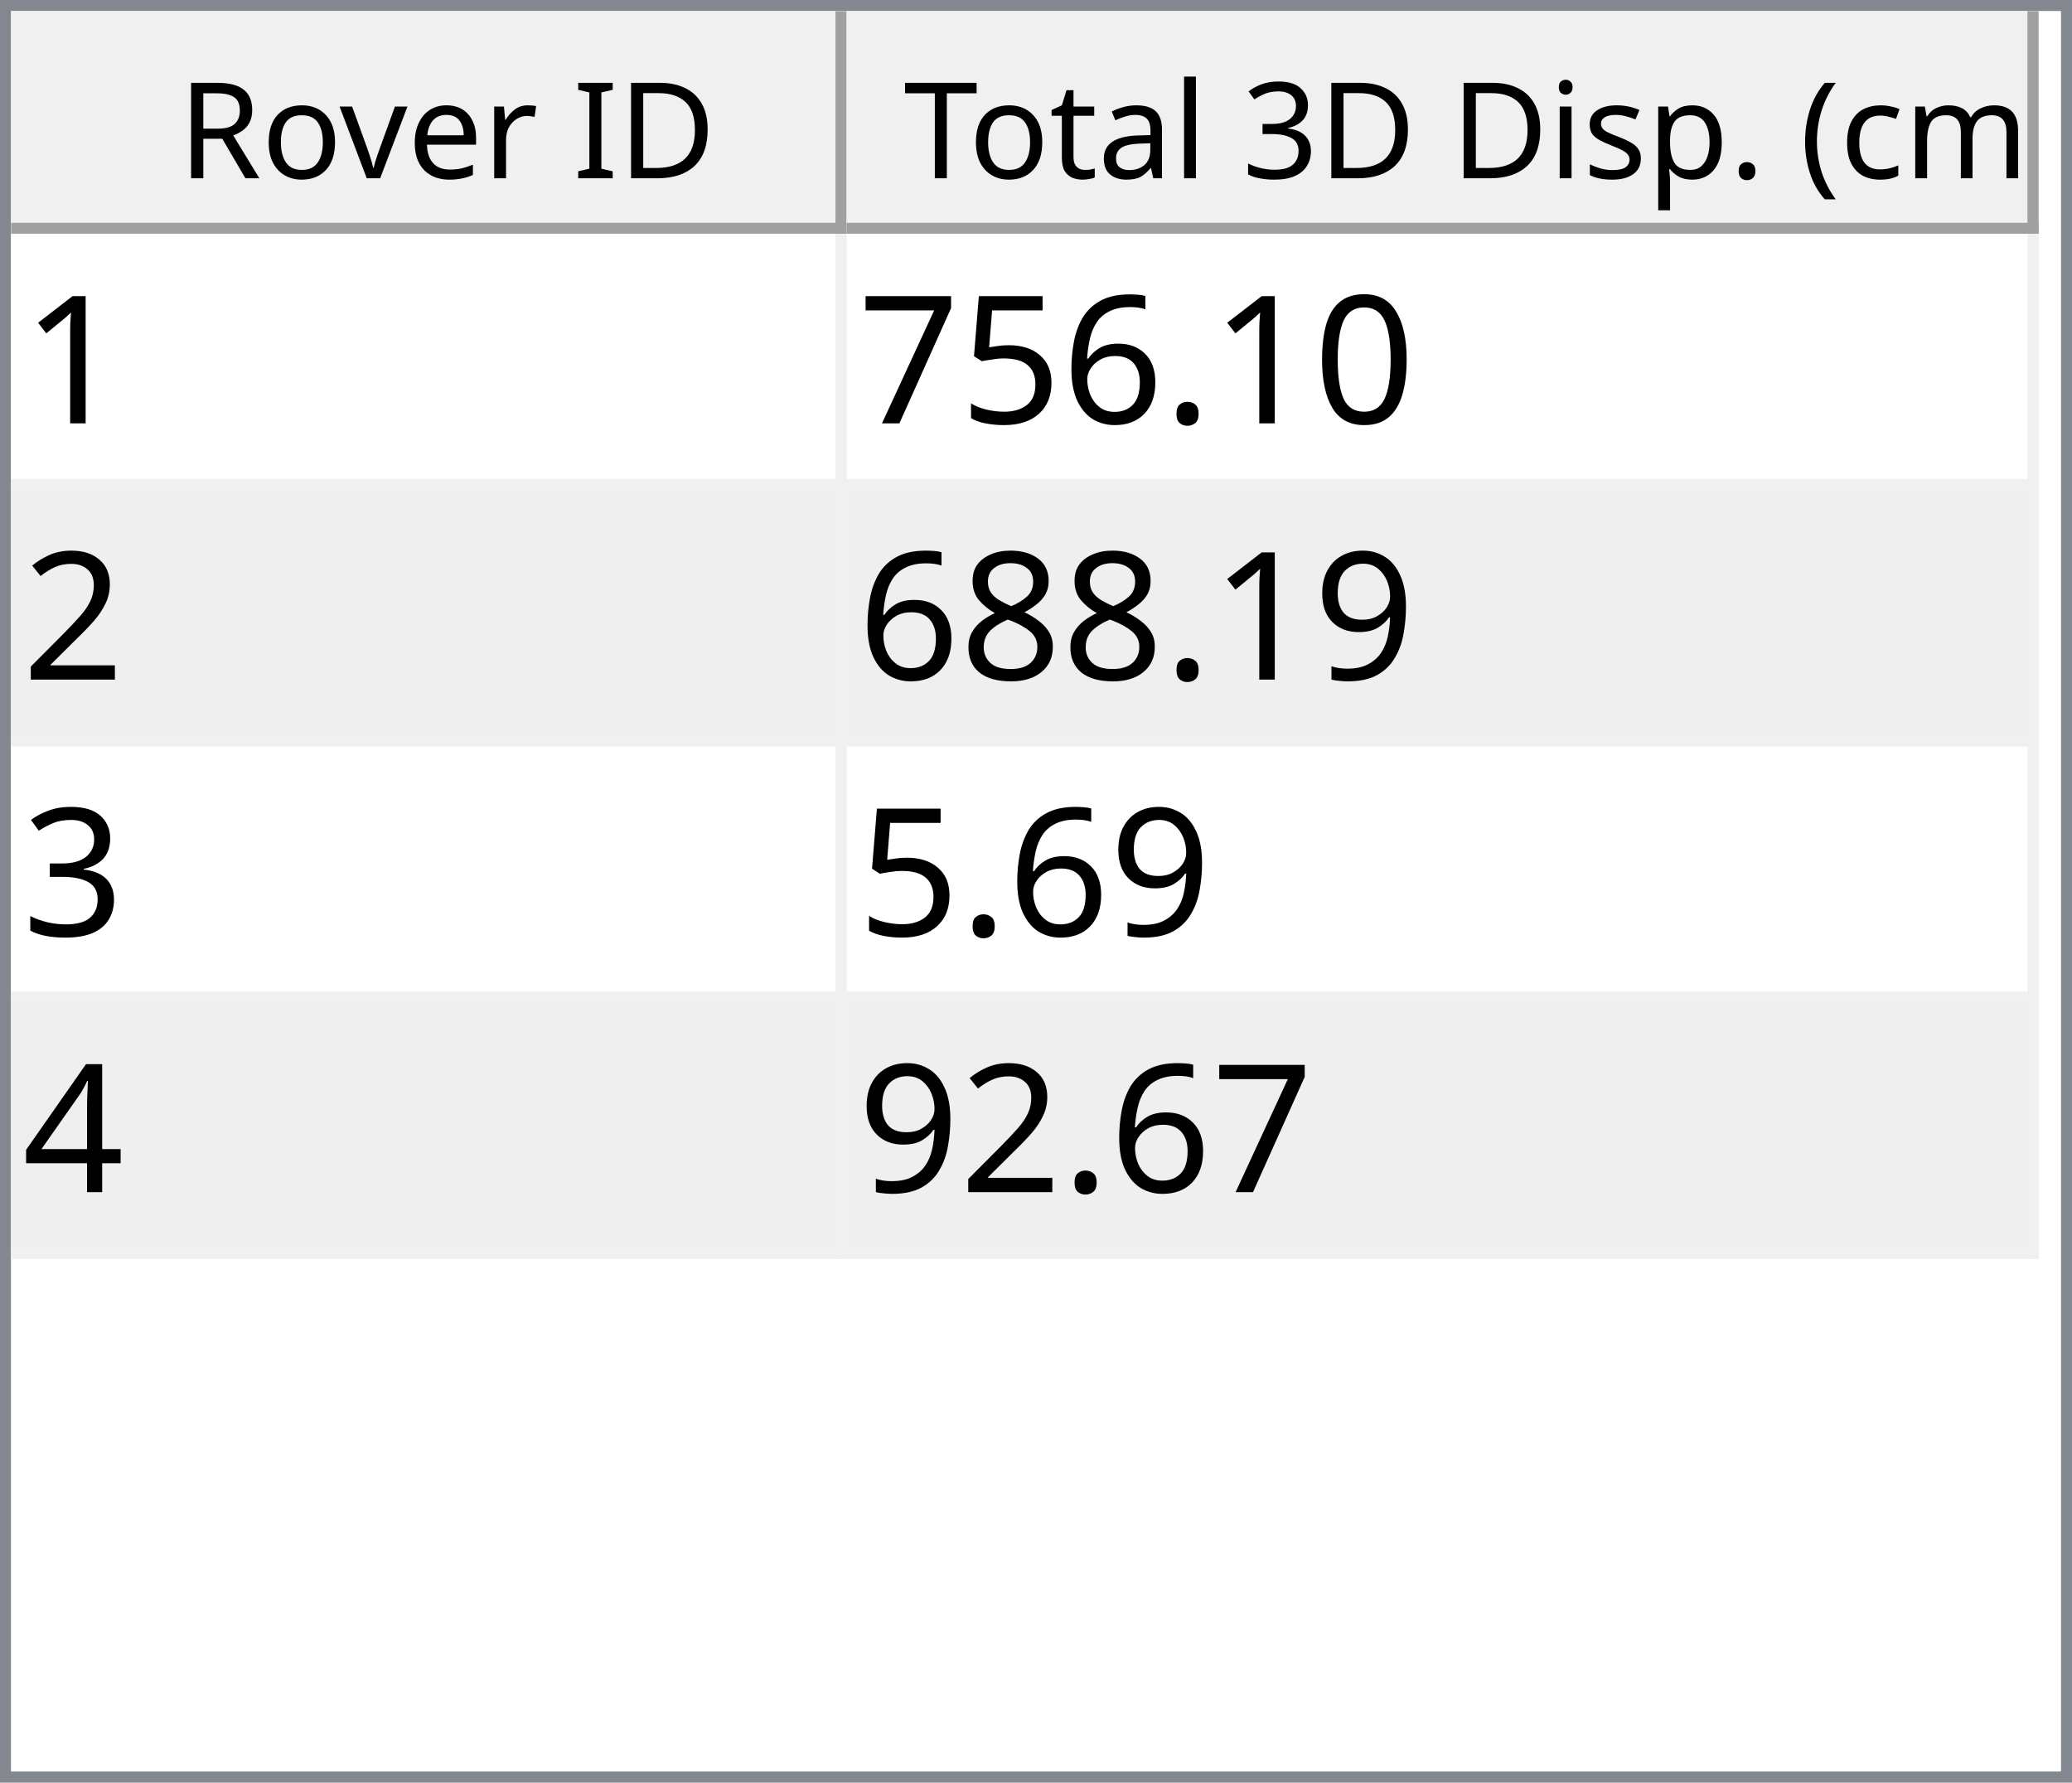
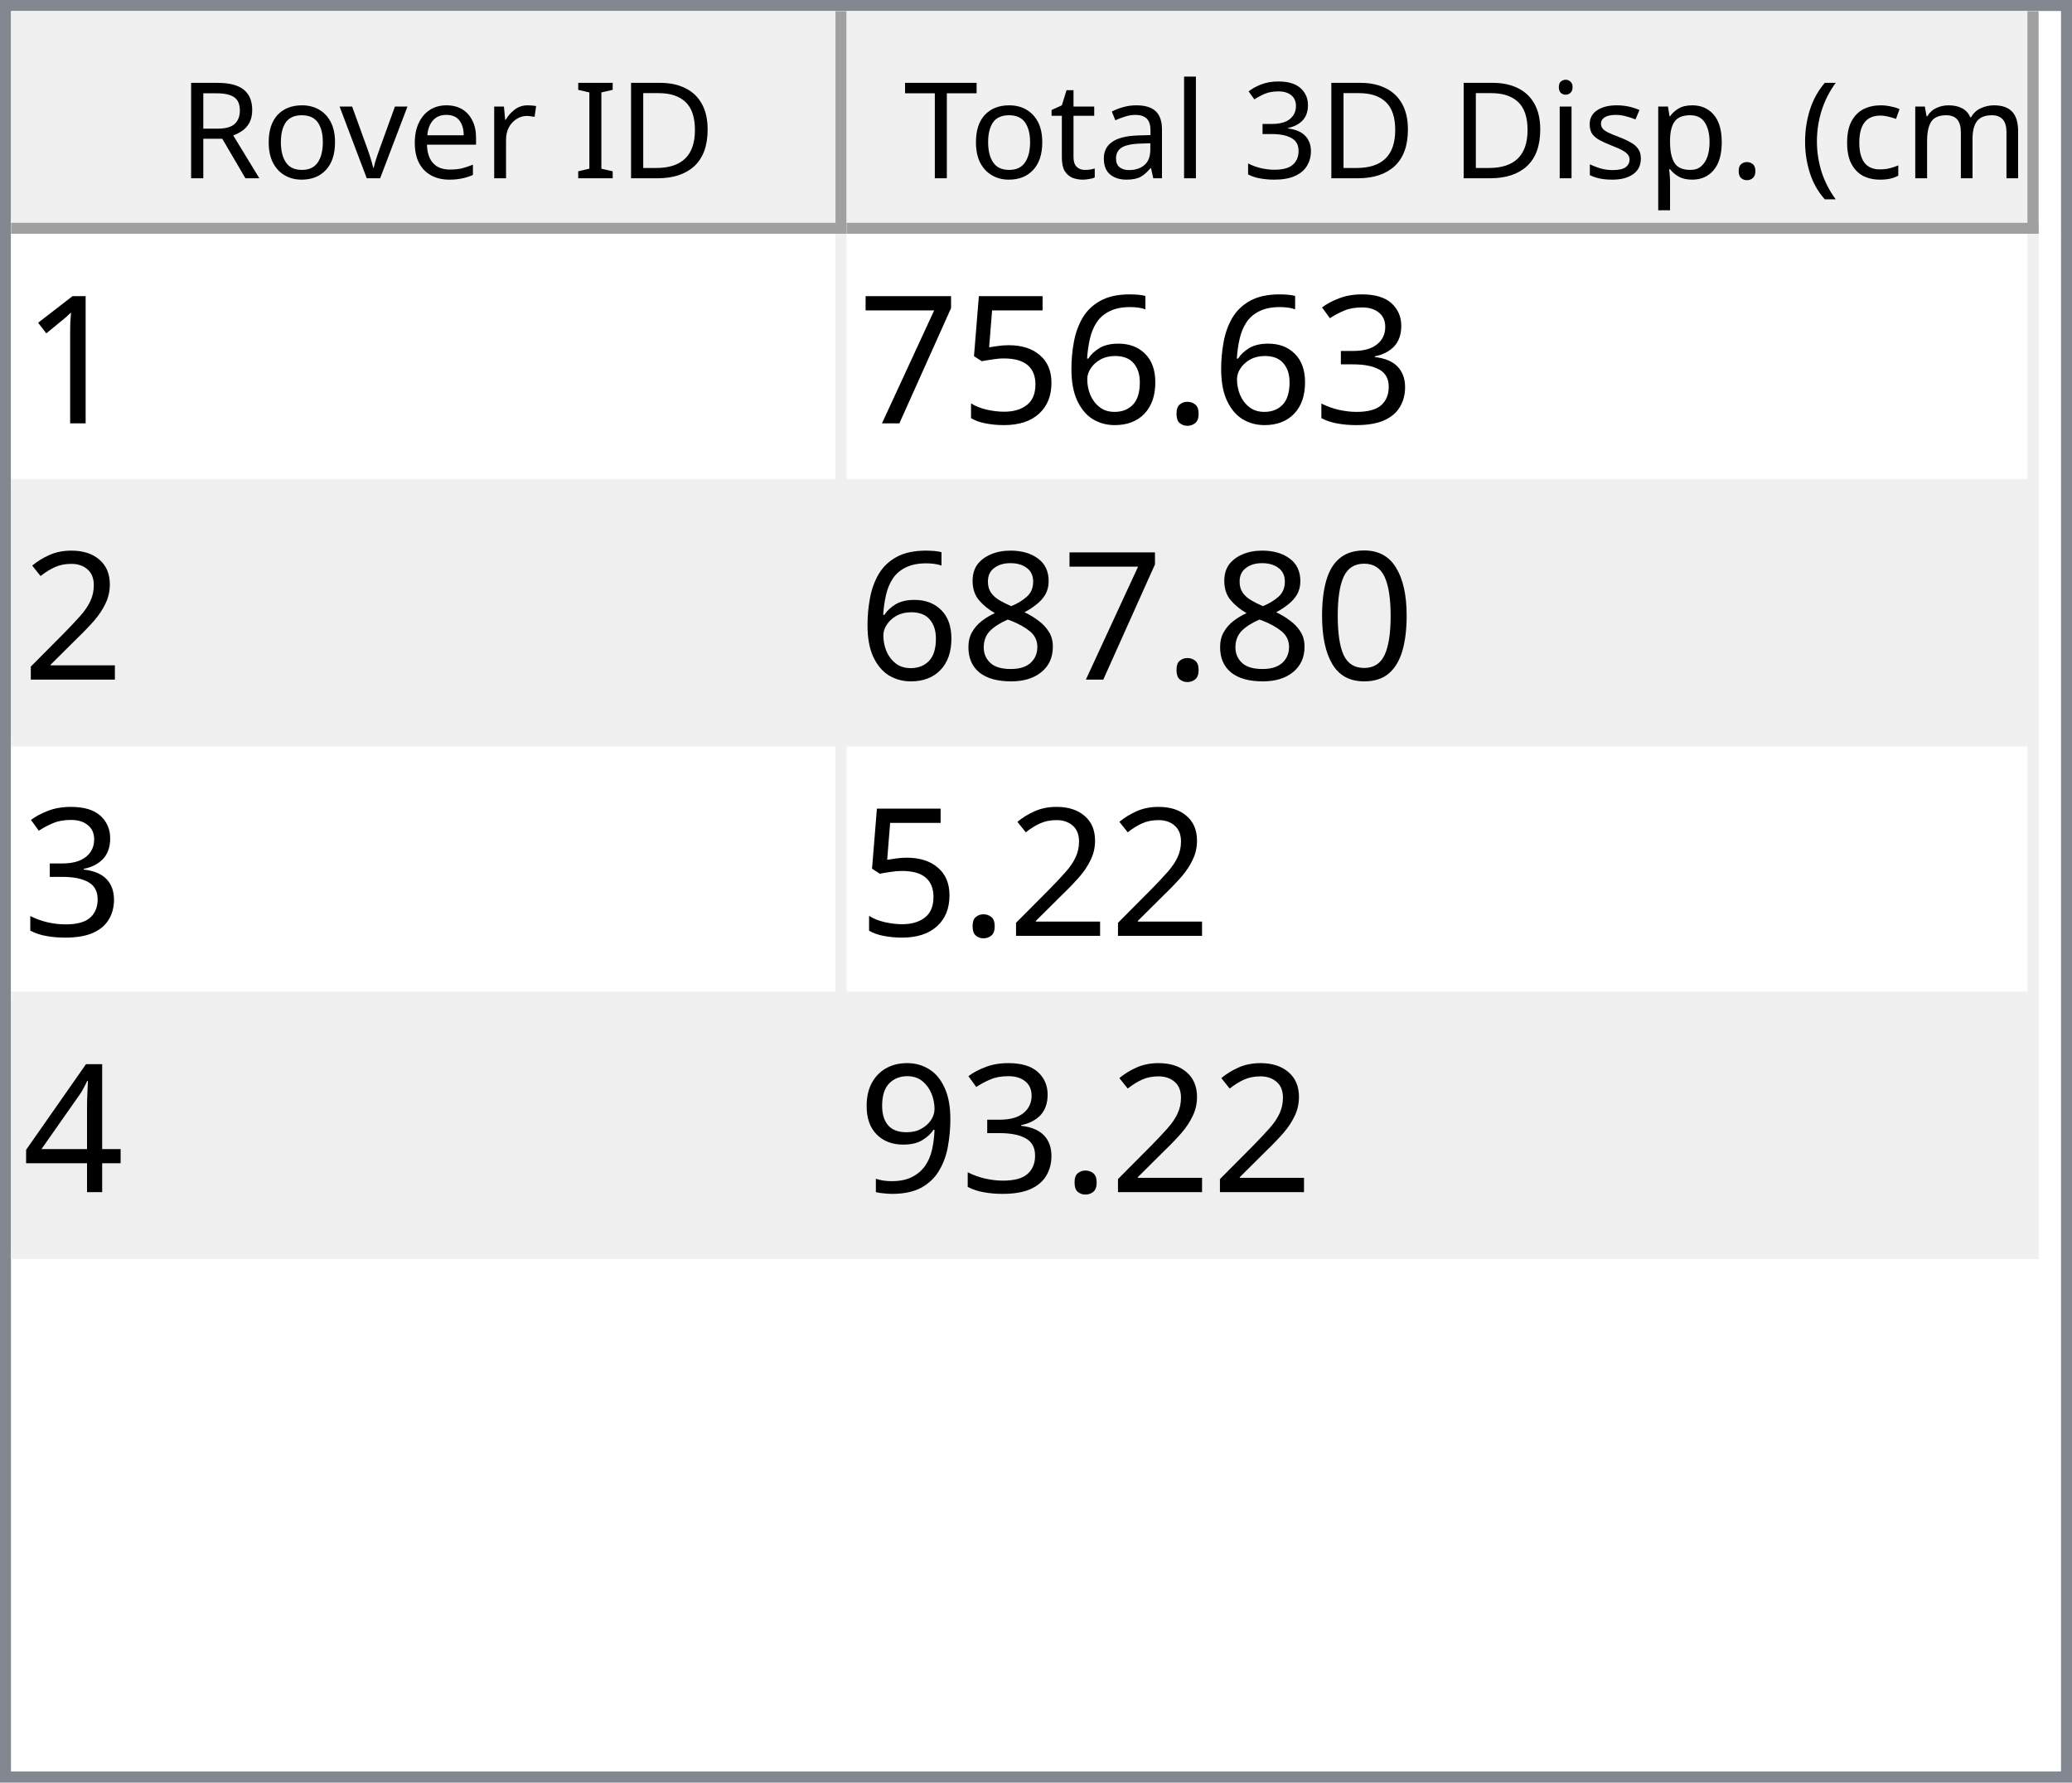
<svg xmlns="http://www.w3.org/2000/svg" style="fill-opacity:1; color-rendering:auto; color-interpolation:auto; text-rendering:auto; stroke:black; stroke-linecap:square; stroke-miterlimit:10; shape-rendering:auto; stroke-opacity:1; fill:black; stroke-dasharray:none; font-weight:normal; stroke-width:1; font-family:'Dialog'; font-style:normal; stroke-linejoin:miter; font-size:12px; stroke-dashoffset:0; image-rendering:auto;" width="186" height="160">
  <defs id="genericDefs" />
  <g>
    <defs id="defs1">
      <clipPath clipPathUnits="userSpaceOnUse" id="clipPath1">
        <path d="M0 0 L186 0 L186 160 L0 160 L0 0 Z" />
      </clipPath>
      <clipPath clipPathUnits="userSpaceOnUse" id="clipPath2">
        <path d="M0 0 L0 160 L186 160 L186 0 Z" />
      </clipPath>
      <clipPath clipPathUnits="userSpaceOnUse" id="clipPath3">
        <path d="M0 0 L0 20 L184 20 L184 0 Z" />
      </clipPath>
      <clipPath clipPathUnits="userSpaceOnUse" id="clipPath4">
        <path d="M0 0 L0 20 L75 20 L75 0 Z" />
      </clipPath>
      <clipPath clipPathUnits="userSpaceOnUse" id="clipPath5">
        <path d="M1 1 L1 19 L74 19 L74 1 Z" />
      </clipPath>
      <clipPath clipPathUnits="userSpaceOnUse" id="clipPath6">
        <path d="M0 0 L0 18 L73 18 L73 0 Z" />
      </clipPath>
      <clipPath clipPathUnits="userSpaceOnUse" id="clipPath7">
        <path d="M-0.5 -0.5 L-0.5 19.5 L74.5 19.5 L74.5 -0.5 Z" />
      </clipPath>
      <clipPath clipPathUnits="userSpaceOnUse" id="clipPath8">
        <path d="M0 0 L0 20 L107 20 L107 0 Z" />
      </clipPath>
      <clipPath clipPathUnits="userSpaceOnUse" id="clipPath9">
        <path d="M1 1 L1 19 L106 19 L106 1 Z" />
      </clipPath>
      <clipPath clipPathUnits="userSpaceOnUse" id="clipPath10">
        <path d="M0 0 L0 18 L105 18 L105 0 Z" />
      </clipPath>
      <clipPath clipPathUnits="userSpaceOnUse" id="clipPath11">
        <path d="M-0.5 -0.5 L-0.5 19.5 L106.5 19.5 L106.5 -0.5 Z" />
      </clipPath>
      <clipPath clipPathUnits="userSpaceOnUse" id="clipPath12">
        <path d="M0 0 L0 138 L184 138 L184 0 Z" />
      </clipPath>
      <clipPath clipPathUnits="userSpaceOnUse" id="clipPath13">
        <path d="M0 0 L0 92 L182 92 L182 0 Z" />
      </clipPath>
      <clipPath clipPathUnits="userSpaceOnUse" id="clipPath14">
        <path d="M-0.5 -0.5 L-0.5 91.5 L181.5 91.5 L181.5 -0.5 Z" />
      </clipPath>
      <clipPath clipPathUnits="userSpaceOnUse" id="clipPath15">
        <path d="M0 0 L0 22 L74 22 L74 0 Z" />
      </clipPath>
      <clipPath clipPathUnits="userSpaceOnUse" id="clipPath16">
        <path d="M0 0 L0 22 L106 22 L106 0 Z" />
      </clipPath>
      <font horiz-adv-x="64.551" id="font1">
        <font-face ascent="107.91" descent="25.098" units-per-em="100" style="font-style:normal; font-family:Segoe UI; font-weight:normal;" />
        <missing-glyph horiz-adv-x="64.551" d="M8.109 0 L8.109 68.266 L56.453 68.266 L56.453 0 L8.109 0 ZM15.328 7.234 L49.219 7.234 L49.219 61.031 L15.328 61.031 L15.328 7.234 Z" />
        <glyph unicode="D" horiz-adv-x="70.117" d="M9.188 0 L9.188 70.016 L28.516 70.016 Q65.531 70.016 65.531 35.891 Q65.531 19.672 55.25 9.836 Q44.969 0 27.734 0 L9.188 0 ZM17.391 62.594 L17.391 7.422 L27.828 7.422 Q41.609 7.422 49.273 14.797 Q56.938 22.172 56.938 35.688 Q56.938 62.594 28.328 62.594 L17.391 62.594 Z" />
        <glyph unicode="I" horiz-adv-x="26.611" d="M17.391 0 L9.188 0 L9.188 70.016 L17.391 70.016 L17.391 0 Z" />
        <glyph unicode=" " horiz-adv-x="27.393" d="" />
        <glyph unicode="r" horiz-adv-x="34.766" d="M34.188 41.891 Q32.078 43.5 28.125 43.5 Q23 43.5 19.555 38.672 Q16.109 33.844 16.109 25.484 L16.109 0 L8.109 0 L8.109 50 L16.109 50 L16.109 39.703 L16.312 39.703 Q18.016 44.969 21.531 47.922 Q25.047 50.875 29.391 50.875 Q32.516 50.875 34.188 50.203 L34.188 41.891 Z" />
        <glyph unicode="e" horiz-adv-x="52.295" d="M48.297 23 L12.984 23 Q13.188 14.656 17.484 10.109 Q21.781 5.562 29.297 5.562 Q37.75 5.562 44.828 11.141 L44.828 3.609 Q38.234 -1.172 27.391 -1.172 Q16.797 -1.172 10.742 5.641 Q4.688 12.453 4.688 24.812 Q4.688 36.469 11.305 43.82 Q17.922 51.172 27.734 51.172 Q37.547 51.172 42.922 44.828 Q48.297 38.484 48.297 27.203 L48.297 23 ZM40.094 29.781 Q40.047 36.719 36.75 40.578 Q33.453 44.438 27.594 44.438 Q21.922 44.438 17.969 40.383 Q14.016 36.328 13.094 29.781 L40.094 29.781 Z" />
        <glyph unicode="v" horiz-adv-x="47.9" d="M47.406 50 L27.484 0 L19.625 0 L0.688 50 L9.469 50 L22.172 13.672 Q23.578 9.672 23.922 6.688 L24.125 6.688 Q24.609 10.453 25.688 13.484 L38.969 50 L47.406 50 Z" />
        <glyph unicode="o" horiz-adv-x="58.594" d="M29 -1.172 Q17.922 -1.172 11.305 5.836 Q4.688 12.844 4.688 24.422 Q4.688 37.016 11.57 44.094 Q18.453 51.172 30.172 51.172 Q41.359 51.172 47.633 44.289 Q53.906 37.406 53.906 25.203 Q53.906 13.234 47.141 6.031 Q40.375 -1.172 29 -1.172 ZM29.594 44.438 Q21.875 44.438 17.383 39.188 Q12.891 33.938 12.891 24.703 Q12.891 15.828 17.43 10.695 Q21.969 5.562 29.594 5.562 Q37.359 5.562 41.531 10.594 Q45.703 15.625 45.703 24.906 Q45.703 34.281 41.531 39.359 Q37.359 44.438 29.594 44.438 Z" />
        <glyph unicode="R" horiz-adv-x="59.814" d="M59.375 0 L49.609 0 L37.891 19.625 Q36.281 22.359 34.766 24.289 Q33.25 26.219 31.664 27.438 Q30.078 28.656 28.25 29.219 Q26.422 29.781 24.125 29.781 L17.391 29.781 L17.391 0 L9.188 0 L9.188 70.016 L30.078 70.016 Q34.672 70.016 38.555 68.867 Q42.438 67.719 45.289 65.375 Q48.141 63.031 49.758 59.547 Q51.375 56.062 51.375 51.375 Q51.375 47.703 50.273 44.656 Q49.172 41.609 47.148 39.211 Q45.125 36.812 42.266 35.133 Q39.406 33.453 35.844 32.516 L35.844 32.328 Q37.594 31.547 38.891 30.547 Q40.188 29.547 41.359 28.18 Q42.531 26.812 43.68 25.078 Q44.828 23.344 46.234 21.047 L59.375 0 ZM17.391 62.594 L17.391 37.203 L28.516 37.203 Q31.594 37.203 34.203 38.133 Q36.812 39.062 38.719 40.797 Q40.625 42.531 41.703 45.047 Q42.781 47.562 42.781 50.688 Q42.781 56.297 39.141 59.445 Q35.5 62.594 28.609 62.594 L17.391 62.594 Z" />
        <glyph unicode=")" horiz-adv-x="30.176" d="M8.297 -15.922 L1.172 -15.922 Q16.406 2.344 16.406 26.812 Q16.406 51.469 1.078 70.016 L8.297 70.016 Q23.531 52.156 23.531 26.703 Q23.531 1.375 8.297 -15.922 Z" />
        <glyph unicode="m" horiz-adv-x="86.133" d="M79.109 0 L71.094 0 L71.094 28.719 Q71.094 37.016 68.531 40.727 Q65.969 44.438 59.906 44.438 Q54.781 44.438 51.195 39.75 Q47.609 35.062 47.609 28.516 L47.609 0 L39.594 0 L39.594 29.688 Q39.594 44.438 28.219 44.438 Q22.953 44.438 19.531 40.016 Q16.109 35.594 16.109 28.516 L16.109 0 L8.109 0 L8.109 50 L16.109 50 L16.109 42.094 L16.312 42.094 Q21.625 51.172 31.844 51.172 Q36.969 51.172 40.773 48.312 Q44.578 45.453 46 40.828 Q51.562 51.172 62.594 51.172 Q79.109 51.172 79.109 30.812 L79.109 0 Z" />
        <glyph unicode="c" horiz-adv-x="46.191" d="M42.188 2.297 Q36.422 -1.172 28.516 -1.172 Q17.828 -1.172 11.258 5.789 Q4.688 12.75 4.688 23.828 Q4.688 36.188 11.766 43.68 Q18.844 51.172 30.672 51.172 Q37.25 51.172 42.281 48.734 L42.281 40.531 Q36.719 44.438 30.375 44.438 Q22.703 44.438 17.797 38.945 Q12.891 33.453 12.891 24.516 Q12.891 15.719 17.508 10.641 Q22.125 5.562 29.891 5.562 Q36.422 5.562 42.188 9.906 L42.188 2.297 Z" />
        <glyph unicode="(" horiz-adv-x="30.176" d="M29.109 -15.922 L21.969 -15.922 Q6.844 1.375 6.844 26.703 Q6.844 52.156 21.969 70.016 L29.203 70.016 Q13.875 51.469 13.875 26.812 Q13.875 2.344 29.109 -15.922 Z" />
        <glyph unicode="." horiz-adv-x="21.68" d="M10.891 -1.078 Q8.641 -1.078 7.055 0.539 Q5.469 2.156 5.469 4.391 Q5.469 6.641 7.055 8.273 Q8.641 9.906 10.891 9.906 Q13.188 9.906 14.797 8.273 Q16.406 6.641 16.406 4.391 Q16.406 2.156 14.797 0.539 Q13.188 -1.078 10.891 -1.078 Z" />
        <glyph unicode="p" horiz-adv-x="58.789" d="M16.312 7.234 L16.109 7.234 L16.109 -23 L8.109 -23 L8.109 50 L16.109 50 L16.109 41.219 L16.312 41.219 Q22.219 51.172 33.594 51.172 Q43.266 51.172 48.688 44.461 Q54.109 37.75 54.109 26.469 Q54.109 13.922 48 6.375 Q41.891 -1.172 31.297 -1.172 Q21.578 -1.172 16.312 7.234 ZM16.109 27.391 L16.109 20.406 Q16.109 14.203 20.141 9.883 Q24.172 5.562 30.375 5.562 Q37.641 5.562 41.773 11.133 Q45.906 16.703 45.906 26.609 Q45.906 34.969 42.047 39.703 Q38.188 44.438 31.594 44.438 Q24.609 44.438 20.359 39.578 Q16.109 34.719 16.109 27.391 Z" />
        <glyph unicode="s" horiz-adv-x="42.432" d="M5.078 1.812 L5.078 10.406 Q11.625 5.562 19.484 5.562 Q30.031 5.562 30.031 12.594 Q30.031 14.594 29.125 15.992 Q28.219 17.391 26.68 18.461 Q25.141 19.531 23.07 20.383 Q21 21.234 18.609 22.172 Q15.281 23.484 12.766 24.828 Q10.25 26.172 8.57 27.859 Q6.891 29.547 6.031 31.695 Q5.172 33.844 5.172 36.719 Q5.172 40.234 6.789 42.945 Q8.406 45.656 11.086 47.484 Q13.766 49.312 17.211 50.242 Q20.656 51.172 24.312 51.172 Q30.812 51.172 35.938 48.922 L35.938 40.828 Q30.422 44.438 23.25 44.438 Q21 44.438 19.195 43.922 Q17.391 43.406 16.094 42.477 Q14.797 41.547 14.086 40.258 Q13.375 38.969 13.375 37.406 Q13.375 35.453 14.086 34.133 Q14.797 32.812 16.164 31.789 Q17.531 30.766 19.484 29.938 Q21.438 29.109 23.922 28.125 Q27.25 26.859 29.883 25.516 Q32.516 24.172 34.375 22.484 Q36.234 20.797 37.234 18.602 Q38.234 16.406 38.234 13.375 Q38.234 9.672 36.602 6.938 Q34.969 4.203 32.234 2.398 Q29.5 0.594 25.93 -0.289 Q22.359 -1.172 18.453 -1.172 Q10.75 -1.172 5.078 1.812 Z" />
        <glyph unicode="i" horiz-adv-x="24.219" d="M12.203 62.703 Q10.062 62.703 8.547 64.164 Q7.031 65.625 7.031 67.875 Q7.031 70.125 8.547 71.609 Q10.062 73.094 12.203 73.094 Q14.406 73.094 15.945 71.609 Q17.484 70.125 17.484 67.875 Q17.484 65.719 15.945 64.211 Q14.406 62.703 12.203 62.703 ZM16.109 0 L8.109 0 L8.109 50 L16.109 50 L16.109 0 Z" />
        <glyph unicode="3" horiz-adv-x="53.906" d="M46.531 19.828 Q46.531 15.094 44.75 11.211 Q42.969 7.328 39.719 4.57 Q36.469 1.812 31.93 0.297 Q27.391 -1.219 21.922 -1.219 Q11.922 -1.219 6 2.594 L6 11.188 Q13.094 5.609 22.219 5.609 Q25.875 5.609 28.828 6.539 Q31.781 7.469 33.906 9.227 Q36.031 10.984 37.18 13.477 Q38.328 15.969 38.328 19.094 Q38.328 32.812 18.797 32.812 L12.984 32.812 L12.984 39.594 L18.5 39.594 Q35.797 39.594 35.797 52.484 Q35.797 64.406 22.609 64.406 Q15.188 64.406 8.688 59.422 L8.688 67.188 Q15.375 71.188 24.609 71.188 Q29 71.188 32.57 69.969 Q36.141 68.75 38.68 66.555 Q41.219 64.359 42.609 61.281 Q44 58.203 44 54.5 Q44 40.672 30.031 36.719 L30.031 36.531 Q33.594 36.141 36.625 34.797 Q39.656 33.453 41.852 31.305 Q44.047 29.156 45.289 26.25 Q46.531 23.344 46.531 19.828 Z" />
        <glyph unicode="l" horiz-adv-x="24.219" d="M16.109 0 L8.109 0 L8.109 74.031 L16.109 74.031 L16.109 0 Z" />
        <glyph unicode="a" horiz-adv-x="50.879" d="M43.891 0 L35.891 0 L35.891 7.812 L35.688 7.812 Q30.469 -1.172 20.312 -1.172 Q12.844 -1.172 8.617 2.781 Q4.391 6.734 4.391 13.281 Q4.391 27.297 20.906 29.594 L35.891 31.688 Q35.891 44.438 25.594 44.438 Q16.547 44.438 9.281 38.281 L9.281 46.484 Q16.656 51.172 26.266 51.172 Q43.891 51.172 43.891 32.516 L43.891 0 ZM35.891 25.297 L23.828 23.641 Q18.266 22.859 15.43 20.875 Q12.594 18.891 12.594 13.875 Q12.594 10.203 15.211 7.883 Q17.828 5.562 22.172 5.562 Q28.125 5.562 32.008 9.742 Q35.891 13.922 35.891 20.312 L35.891 25.297 Z" />
        <glyph unicode="t" horiz-adv-x="33.887" d="M31.297 0.484 Q28.469 -1.078 23.828 -1.078 Q10.688 -1.078 10.688 13.578 L10.688 43.172 L2.094 43.172 L2.094 50 L10.688 50 L10.688 62.203 L18.703 64.797 L18.703 50 L31.297 50 L31.297 43.172 L18.703 43.172 L18.703 14.984 Q18.703 9.969 20.414 7.82 Q22.125 5.672 26.078 5.672 Q29.109 5.672 31.297 7.328 L31.297 0.484 Z" />
        <glyph unicode="T" horiz-adv-x="52.393" d="M50.594 62.594 L30.375 62.594 L30.375 0 L22.172 0 L22.172 62.594 L2 62.594 L2 70.016 L50.594 70.016 L50.594 62.594 Z" />
      </font>
      <font horiz-adv-x="75.0" id="font2">
        <font-face ascent="100.537" descent="21.973" units-per-em="100" style="font-style:normal; font-family:sans-serif; font-weight:normal;" />
        <missing-glyph horiz-adv-x="75.0" d="M12.5 0 L12.5 62.5 L62.5 62.5 L62.5 0 L12.5 0 ZM14.062 1.562 L60.938 1.562 L60.938 60.938 L14.062 60.938 L14.062 1.562 Z" />
        <glyph unicode="1" horiz-adv-x="55.615" d="M37.25 0 L28.469 0 L28.469 56 Q25.297 52.984 20.141 49.953 Q14.984 46.922 10.891 45.406 L10.891 53.906 Q18.266 57.375 23.781 62.305 Q29.297 67.234 31.594 71.875 L37.25 71.875 L37.25 0 Z" />
-         <glyph unicode="0" horiz-adv-x="55.615" d="M4.156 35.297 Q4.156 48 6.766 55.742 Q9.375 63.484 14.523 67.68 Q19.672 71.875 27.484 71.875 Q33.25 71.875 37.594 69.555 Q41.938 67.234 44.773 62.867 Q47.609 58.5 49.219 52.227 Q50.828 45.953 50.828 35.297 Q50.828 22.703 48.242 14.969 Q45.656 7.234 40.508 3.008 Q35.359 -1.219 27.484 -1.219 Q17.141 -1.219 11.234 6.203 Q4.156 15.141 4.156 35.297 ZM13.188 35.297 Q13.188 17.672 17.312 11.836 Q21.438 6 27.484 6 Q33.547 6 37.672 11.859 Q41.797 17.719 41.797 35.297 Q41.797 52.984 37.672 58.789 Q33.547 64.594 27.391 64.594 Q21.344 64.594 17.719 59.469 Q13.188 52.938 13.188 35.297 Z" />
+         <glyph unicode="3" horiz-adv-x="55.615" d="M4.203 18.891 L12.984 20.062 Q14.5 12.594 18.141 9.297 Q21.781 6 27 6 Q33.203 6 37.477 10.297 Q41.75 14.594 41.75 20.953 Q41.75 27 37.797 30.93 Q33.844 34.859 27.734 34.859 Q25.25 34.859 21.531 33.891 L22.516 41.609 Q23.391 41.5 23.922 41.5 Q29.547 41.5 34.039 44.43 Q38.531 47.359 38.531 53.469 Q38.531 58.297 35.258 61.477 Q31.984 64.656 26.812 64.656 Q21.688 64.656 18.266 61.43 Q14.844 58.203 13.875 51.766 L5.078 53.328 Q6.688 62.156 12.398 67.016 Q18.109 71.875 26.609 71.875 Q32.469 71.875 37.398 69.359 Q42.328 66.844 44.945 62.5 Q47.562 58.156 47.562 53.266 Q47.562 48.641 45.07 44.828 Q42.578 41.016 37.703 38.766 Q44.047 37.312 47.562 32.695 Q51.078 28.078 51.078 21.141 Q51.078 11.766 44.242 5.25 Q37.406 -1.266 26.953 -1.266 Q17.531 -1.266 11.305 4.352 Q5.078 9.969 4.203 18.891 Z" />
        <glyph unicode="." horiz-adv-x="27.783" d="M9.078 0 L9.078 10.016 L19.094 10.016 L19.094 0 L9.078 0 Z" />
        <glyph unicode="6" horiz-adv-x="55.615" d="M49.75 54.047 L41.016 53.375 Q39.844 58.547 37.703 60.891 Q34.125 64.656 28.906 64.656 Q24.703 64.656 21.531 62.312 Q17.391 59.281 14.992 53.469 Q12.594 47.656 12.5 36.922 Q15.672 41.75 20.266 44.094 Q24.859 46.438 29.891 46.438 Q38.672 46.438 44.852 39.969 Q51.031 33.5 51.031 23.25 Q51.031 16.5 48.125 10.719 Q45.219 4.938 40.141 1.859 Q35.062 -1.219 28.609 -1.219 Q17.625 -1.219 10.695 6.859 Q3.766 14.938 3.766 33.5 Q3.766 54.25 11.422 63.672 Q18.109 71.875 29.438 71.875 Q37.891 71.875 43.289 67.141 Q48.688 62.406 49.75 54.047 ZM13.875 23.188 Q13.875 18.656 15.797 14.508 Q17.719 10.359 21.188 8.18 Q24.656 6 28.469 6 Q34.031 6 38.039 10.492 Q42.047 14.984 42.047 22.703 Q42.047 30.125 38.086 34.398 Q34.125 38.672 28.125 38.672 Q22.172 38.672 18.023 34.398 Q13.875 30.125 13.875 23.188 Z" />
        <glyph unicode="5" horiz-adv-x="55.615" d="M4.156 18.75 L13.375 19.531 Q14.406 12.797 18.141 9.398 Q21.875 6 27.156 6 Q33.5 6 37.891 10.789 Q42.281 15.578 42.281 23.484 Q42.281 31 38.062 35.352 Q33.844 39.703 27 39.703 Q22.75 39.703 19.336 37.773 Q15.922 35.844 13.969 32.766 L5.719 33.844 L12.641 70.609 L48.25 70.609 L48.25 62.203 L19.672 62.203 L15.828 42.969 Q22.266 47.469 29.344 47.469 Q38.719 47.469 45.164 40.969 Q51.609 34.469 51.609 24.266 Q51.609 14.547 45.953 7.469 Q39.062 -1.219 27.156 -1.219 Q17.391 -1.219 11.211 4.25 Q5.031 9.719 4.156 18.75 Z" />
        <glyph unicode="7" horiz-adv-x="55.615" d="M4.734 62.203 L4.734 70.656 L51.078 70.656 L51.078 63.812 Q44.234 56.547 37.523 44.484 Q30.812 32.422 27.156 19.672 Q24.516 10.688 23.781 0 L14.75 0 Q14.891 8.453 18.062 20.414 Q21.234 32.375 27.172 43.484 Q33.109 54.594 39.797 62.203 L4.734 62.203 Z" />
        <glyph unicode="2" horiz-adv-x="55.615" d="M50.344 8.453 L50.344 0 L3.031 0 Q2.938 3.172 4.047 6.109 Q5.859 10.938 9.836 15.625 Q13.812 20.312 21.344 26.469 Q33.016 36.031 37.117 41.625 Q41.219 47.219 41.219 52.203 Q41.219 57.422 37.477 61.008 Q33.734 64.594 27.734 64.594 Q21.391 64.594 17.578 60.789 Q13.766 56.984 13.719 50.25 L4.688 51.172 Q5.609 61.281 11.664 66.578 Q17.719 71.875 27.938 71.875 Q38.234 71.875 44.242 66.164 Q50.25 60.453 50.25 52 Q50.25 47.703 48.492 43.555 Q46.734 39.406 42.656 34.812 Q38.578 30.219 29.109 22.219 Q21.188 15.578 18.945 13.211 Q16.703 10.844 15.234 8.453 L50.344 8.453 Z" />
+         <glyph unicode="0" horiz-adv-x="55.615" d="M4.156 35.297 Q4.156 48 6.766 55.742 Q9.375 63.484 14.523 67.68 Q19.672 71.875 27.484 71.875 Q33.25 71.875 37.594 69.555 Q41.938 67.234 44.773 62.867 Q47.609 58.5 49.219 52.227 Q50.828 45.953 50.828 35.297 Q50.828 22.703 48.242 14.969 Q45.656 7.234 40.508 3.008 Q35.359 -1.219 27.484 -1.219 Q17.141 -1.219 11.234 6.203 Q4.156 15.141 4.156 35.297 ZM13.188 35.297 Q13.188 17.672 17.312 11.836 Q21.438 6 27.484 6 Q33.547 6 37.672 11.859 Q41.797 17.719 41.797 35.297 Q41.797 52.984 37.672 58.789 Q33.547 64.594 27.391 64.594 Q21.344 64.594 17.719 59.469 Q13.188 52.938 13.188 35.297 Z" />
+         <glyph unicode="8" horiz-adv-x="55.615" d="M17.672 38.812 Q12.203 40.828 9.57 44.539 Q6.938 48.25 6.938 53.422 Q6.938 61.234 12.555 66.555 Q18.172 71.875 27.484 71.875 Q36.859 71.875 42.578 66.43 Q48.297 60.984 48.297 53.172 Q48.297 48.188 45.68 44.508 Q43.062 40.828 37.75 38.812 Q44.344 36.672 47.781 31.883 Q51.219 27.094 51.219 20.453 Q51.219 11.281 44.727 5.031 Q38.234 -1.219 27.641 -1.219 Q17.047 -1.219 10.547 5.055 Q4.047 11.328 4.047 20.703 Q4.047 27.688 7.594 32.398 Q11.141 37.109 17.672 38.812 ZM15.922 53.719 Q15.922 48.641 19.195 45.414 Q22.469 42.188 27.688 42.188 Q32.766 42.188 36.016 45.383 Q39.266 48.578 39.266 53.219 Q39.266 58.062 35.914 61.359 Q32.562 64.656 27.594 64.656 Q22.562 64.656 19.242 61.43 Q15.922 58.203 15.922 53.719 ZM13.094 20.656 Q13.094 16.891 14.875 13.375 Q16.656 9.859 20.172 7.93 Q23.688 6 27.734 6 Q34.031 6 38.133 10.055 Q42.234 14.109 42.234 20.359 Q42.234 26.703 38.016 30.859 Q33.797 35.016 27.438 35.016 Q21.234 35.016 17.164 30.914 Q13.094 26.812 13.094 20.656 Z" />
+         <glyph unicode="4" horiz-adv-x="55.615" d="M32.328 0 L32.328 17.141 L1.266 17.141 L1.266 25.203 L33.938 71.578 L41.109 71.578 L41.109 25.203 L50.781 25.203 L50.781 17.141 L41.109 17.141 L41.109 0 L32.328 0 ZM32.328 25.203 L32.328 57.469 L9.906 25.203 L32.328 25.203 Z" />
        <glyph unicode="9" horiz-adv-x="55.615" d="M5.469 16.547 L13.922 17.328 Q14.984 11.375 18.016 8.688 Q21.047 6 25.781 6 Q29.828 6 32.883 7.859 Q35.938 9.719 37.891 12.82 Q39.844 15.922 41.164 21.195 Q42.484 26.469 42.484 31.938 Q42.484 32.516 42.438 33.688 Q39.797 29.5 35.234 26.883 Q30.672 24.266 25.344 24.266 Q16.453 24.266 10.305 30.711 Q4.156 37.156 4.156 47.703 Q4.156 58.594 10.578 65.234 Q17 71.875 26.656 71.875 Q33.641 71.875 39.43 68.117 Q45.219 64.359 48.219 57.398 Q51.219 50.438 51.219 37.25 Q51.219 23.531 48.242 15.406 Q45.266 7.281 39.383 3.031 Q33.5 -1.219 25.594 -1.219 Q17.188 -1.219 11.867 3.445 Q6.547 8.109 5.469 16.547 ZM41.453 48.141 Q41.453 55.719 37.43 60.156 Q33.406 64.594 27.734 64.594 Q21.875 64.594 17.531 59.812 Q13.188 55.031 13.188 47.406 Q13.188 40.578 17.312 36.305 Q21.438 32.031 27.484 32.031 Q33.594 32.031 37.523 36.305 Q41.453 40.578 41.453 48.141 Z" />
-         <glyph unicode="8" horiz-adv-x="55.615" d="M17.672 38.812 Q12.203 40.828 9.57 44.539 Q6.938 48.25 6.938 53.422 Q6.938 61.234 12.555 66.555 Q18.172 71.875 27.484 71.875 Q36.859 71.875 42.578 66.43 Q48.297 60.984 48.297 53.172 Q48.297 48.188 45.68 44.508 Q43.062 40.828 37.75 38.812 Q44.344 36.672 47.781 31.883 Q51.219 27.094 51.219 20.453 Q51.219 11.281 44.727 5.031 Q38.234 -1.219 27.641 -1.219 Q17.047 -1.219 10.547 5.055 Q4.047 11.328 4.047 20.703 Q4.047 27.688 7.594 32.398 Q11.141 37.109 17.672 38.812 ZM15.922 53.719 Q15.922 48.641 19.195 45.414 Q22.469 42.188 27.688 42.188 Q32.766 42.188 36.016 45.383 Q39.266 48.578 39.266 53.219 Q39.266 58.062 35.914 61.359 Q32.562 64.656 27.594 64.656 Q22.562 64.656 19.242 61.43 Q15.922 58.203 15.922 53.719 ZM13.094 20.656 Q13.094 16.891 14.875 13.375 Q16.656 9.859 20.172 7.93 Q23.688 6 27.734 6 Q34.031 6 38.133 10.055 Q42.234 14.109 42.234 20.359 Q42.234 26.703 38.016 30.859 Q33.797 35.016 27.438 35.016 Q21.234 35.016 17.164 30.914 Q13.094 26.812 13.094 20.656 Z" />
-         <glyph unicode="3" horiz-adv-x="55.615" d="M4.203 18.891 L12.984 20.062 Q14.5 12.594 18.141 9.297 Q21.781 6 27 6 Q33.203 6 37.477 10.297 Q41.75 14.594 41.75 20.953 Q41.75 27 37.797 30.93 Q33.844 34.859 27.734 34.859 Q25.25 34.859 21.531 33.891 L22.516 41.609 Q23.391 41.5 23.922 41.5 Q29.547 41.5 34.039 44.43 Q38.531 47.359 38.531 53.469 Q38.531 58.297 35.258 61.477 Q31.984 64.656 26.812 64.656 Q21.688 64.656 18.266 61.43 Q14.844 58.203 13.875 51.766 L5.078 53.328 Q6.688 62.156 12.398 67.016 Q18.109 71.875 26.609 71.875 Q32.469 71.875 37.398 69.359 Q42.328 66.844 44.945 62.5 Q47.562 58.156 47.562 53.266 Q47.562 48.641 45.07 44.828 Q42.578 41.016 37.703 38.766 Q44.047 37.312 47.562 32.695 Q51.078 28.078 51.078 21.141 Q51.078 11.766 44.242 5.25 Q37.406 -1.266 26.953 -1.266 Q17.531 -1.266 11.305 4.352 Q5.078 9.969 4.203 18.891 Z" />
-         <glyph unicode="4" horiz-adv-x="55.615" d="M32.328 0 L32.328 17.141 L1.266 17.141 L1.266 25.203 L33.938 71.578 L41.109 71.578 L41.109 25.203 L50.781 25.203 L50.781 17.141 L41.109 17.141 L41.109 0 L32.328 0 ZM32.328 25.203 L32.328 57.469 L9.906 25.203 L32.328 25.203 Z" />
      </font>
    </defs>
    <g style="fill:white; stroke:white;">
      <rect x="0" y="0" width="186" style="clip-path:url(#clipPath1); stroke:none;" height="160" />
    </g>
    <g style="fill:white; text-rendering:optimizeSpeed; color-rendering:optimizeSpeed; image-rendering:optimizeSpeed; shape-rendering:crispEdges; stroke:white; color-interpolation:sRGB;">
      <rect x="0" width="186" height="160" y="0" style="stroke:none;" />
      <path style="stroke:none;" d="M0 160 L186 160 L186 0 L0 0 Z" />
    </g>
    <g style="fill:rgb(240,240,240); font-family:'Segoe UI'; stroke:rgb(240,240,240);">
      <rect x="0" y="0" width="186" style="clip-path:url(#clipPath2); stroke:none;" height="160" />
    </g>
    <g style="fill:rgb(130,135,144); font-family:'Segoe UI'; stroke:rgb(130,135,144);">
      <path d="M0 0 L186 0 L186 160 L0 160 L0 0 ZM1 1 L185 1 L185 159 L1 159 L1 1 Z" style="fill-rule:evenodd; clip-path:url(#clipPath2); stroke:none;" />
    </g>
    <g style="fill:white; font-family:'Segoe UI'; stroke:white;" transform="translate(1,1)">
      <rect x="0" y="0" width="184" style="clip-path:url(#clipPath3); stroke:none;" height="20" />
    </g>
    <g style="fill:rgb(240,240,240); font-family:'Segoe UI'; stroke:rgb(240,240,240);" transform="translate(1,1)">
      <rect x="0" y="0" width="75" style="clip-path:url(#clipPath4); stroke:none;" height="20" />
    </g>
    <g style="font-family:'Segoe UI';" transform="translate(2,2)">
      <text x="14" xml:space="preserve" y="14" style="clip-path:url(#clipPath6); stroke:none;">Rover ID</text>
    </g>
    <g style="fill:rgb(160,160,160); font-family:'Segoe UI'; stroke:rgb(160,160,160); stroke-linejoin:bevel;" transform="translate(1.5,1.5)">
      <line x1="74" x2="74" y1="0" style="fill:none; clip-path:url(#clipPath7);" y2="19" />
    </g>
    <g style="fill:rgb(160,160,160); font-family:'Segoe UI'; stroke:rgb(160,160,160); stroke-linejoin:bevel;" transform="matrix(1,0,0,1,1,1) translate(0.5,0.5)">
      <line x1="0" x2="74" y1="19" style="fill:none; clip-path:url(#clipPath7);" y2="19" />
    </g>
    <g style="fill:rgb(240,240,240); font-family:'Segoe UI'; stroke:rgb(240,240,240);" transform="translate(76,1)">
      <rect x="0" y="0" width="107" style="clip-path:url(#clipPath8); stroke:none;" height="20" />
    </g>
    <g style="font-family:'Segoe UI';" transform="translate(77,2)">
      <text x="1" xml:space="preserve" y="14" style="clip-path:url(#clipPath10); stroke:none;"> Total 3D Disp. (cm)</text>
    </g>
    <g style="fill:rgb(160,160,160); font-family:'Segoe UI'; stroke:rgb(160,160,160); stroke-linejoin:bevel;" transform="translate(76.5,1.5)">
      <line x1="106" x2="106" y1="0" style="fill:none; clip-path:url(#clipPath11);" y2="19" />
    </g>
    <g style="fill:rgb(160,160,160); font-family:'Segoe UI'; stroke:rgb(160,160,160); stroke-linejoin:bevel;" transform="matrix(1,0,0,1,76,1) translate(0.5,0.5)">
      <line x1="0" x2="106" y1="19" style="fill:none; clip-path:url(#clipPath11);" y2="19" />
    </g>
    <g style="fill:white; font-family:'Segoe UI'; stroke:white;" transform="translate(1,21)">
      <rect x="0" y="0" width="184" style="clip-path:url(#clipPath12); stroke:none;" height="138" />
    </g>
    <g style="fill:rgb(240,240,240); font-size:16px; font-family:sans-serif; stroke:rgb(240,240,240);" transform="translate(1,21)">
      <rect x="0" y="0" width="182" style="clip-path:url(#clipPath13); stroke:none;" height="92" />
      <line transform="translate(0.5,0.5)" x1="0" x2="181" y1="22" style="clip-path:url(#clipPath14); fill:none; stroke-linejoin:bevel;" y2="22" />
    </g>
    <g transform="matrix(1,0,0,1,1,21) translate(0.5,0.5)" style="fill:rgb(240,240,240); font-size:16px; font-family:sans-serif; stroke:rgb(240,240,240); stroke-linejoin:bevel;">
      <line x1="0" x2="181" y1="45" style="fill:none; clip-path:url(#clipPath14);" y2="45" />
    </g>
    <g transform="matrix(1,0,0,1,1,21) translate(0.5,0.5)" style="fill:rgb(240,240,240); font-size:16px; font-family:sans-serif; stroke:rgb(240,240,240); stroke-linejoin:bevel;">
      <line x1="0" x2="181" y1="68" style="fill:none; clip-path:url(#clipPath14);" y2="68" />
    </g>
    <g transform="matrix(1,0,0,1,1,21) translate(0.5,0.5)" style="fill:rgb(240,240,240); font-size:16px; font-family:sans-serif; stroke:rgb(240,240,240); stroke-linejoin:bevel;">
      <line x1="0" x2="181" y1="91" style="fill:none; clip-path:url(#clipPath14);" y2="91" />
    </g>
    <g transform="matrix(1,0,0,1,1,21) translate(0.5,0.5)" style="fill:rgb(240,240,240); font-size:16px; font-family:sans-serif; stroke:rgb(240,240,240); stroke-linejoin:bevel;">
      <line x1="74" x2="74" y1="0" style="fill:none; clip-path:url(#clipPath14);" y2="91" />
    </g>
    <g transform="matrix(1,0,0,1,1,21) translate(0.5,0.5)" style="fill:rgb(240,240,240); font-size:16px; font-family:sans-serif; stroke:rgb(240,240,240); stroke-linejoin:bevel;">
      <line x1="181" x2="181" y1="0" style="fill:none; clip-path:url(#clipPath14);" y2="91" />
    </g>
    <g style="fill:white; font-size:16px; font-family:sans-serif; stroke:white;" transform="matrix(1,0,0,1,1,21)">
      <rect x="0" y="0" width="74" style="clip-path:url(#clipPath15); stroke:none;" height="22" />
      <text x="1" y="17" style="fill:black; clip-path:url(#clipPath15); stroke:none;" xml:space="preserve">1</text>
    </g>
    <g style="fill:white; font-size:16px; font-family:sans-serif; stroke:white;" transform="matrix(1,0,0,1,1,21) translate(75,0)">
      <rect x="0" y="0" width="106" style="clip-path:url(#clipPath16); stroke:none;" height="22" />
-       <text x="1" y="17" style="fill:black; clip-path:url(#clipPath16); stroke:none;" xml:space="preserve">756.10</text>
+       <text x="1" y="17" style="fill:black; clip-path:url(#clipPath16); stroke:none;" xml:space="preserve">756.63</text>
    </g>
    <g style="fill:rgb(239,239,239); font-size:16px; font-family:sans-serif; stroke:rgb(239,239,239);" transform="matrix(1,0,0,1,1,21) translate(0,23)">
      <rect x="0" y="0" width="74" style="clip-path:url(#clipPath15); stroke:none;" height="22" />
      <text x="1" y="17" style="fill:black; clip-path:url(#clipPath15); stroke:none;" xml:space="preserve">2</text>
    </g>
    <g style="fill:rgb(239,239,239); font-size:16px; font-family:sans-serif; stroke:rgb(239,239,239);" transform="matrix(1,0,0,1,1,21) translate(75,23)">
      <rect x="0" y="0" width="106" style="clip-path:url(#clipPath16); stroke:none;" height="22" />
-       <text x="1" y="17" style="fill:black; clip-path:url(#clipPath16); stroke:none;" xml:space="preserve">688.19</text>
+       <text x="1" y="17" style="fill:black; clip-path:url(#clipPath16); stroke:none;" xml:space="preserve">687.80</text>
    </g>
    <g style="fill:white; font-size:16px; font-family:sans-serif; stroke:white;" transform="matrix(1,0,0,1,1,21) translate(0,46)">
      <rect x="0" y="0" width="74" style="clip-path:url(#clipPath15); stroke:none;" height="22" />
      <text x="1" y="17" style="fill:black; clip-path:url(#clipPath15); stroke:none;" xml:space="preserve">3</text>
    </g>
    <g style="fill:white; font-size:16px; font-family:sans-serif; stroke:white;" transform="matrix(1,0,0,1,1,21) translate(75,46)">
      <rect x="0" y="0" width="106" style="clip-path:url(#clipPath16); stroke:none;" height="22" />
-       <text x="1" y="17" style="fill:black; clip-path:url(#clipPath16); stroke:none;" xml:space="preserve">5.69</text>
+       <text x="1" y="17" style="fill:black; clip-path:url(#clipPath16); stroke:none;" xml:space="preserve">5.22</text>
    </g>
    <g style="fill:rgb(239,239,239); font-size:16px; font-family:sans-serif; stroke:rgb(239,239,239);" transform="matrix(1,0,0,1,1,21) translate(0,69)">
      <rect x="0" y="0" width="74" style="clip-path:url(#clipPath15); stroke:none;" height="22" />
      <text x="1" y="17" style="fill:black; clip-path:url(#clipPath15); stroke:none;" xml:space="preserve">4</text>
    </g>
    <g style="fill:rgb(239,239,239); font-size:16px; font-family:sans-serif; stroke:rgb(239,239,239);" transform="matrix(1,0,0,1,1,21) translate(75,69)">
      <rect x="0" y="0" width="106" style="clip-path:url(#clipPath16); stroke:none;" height="22" />
-       <text x="1" y="17" style="fill:black; clip-path:url(#clipPath16); stroke:none;" xml:space="preserve">92.67</text>
+       <text x="1" y="17" style="fill:black; clip-path:url(#clipPath16); stroke:none;" xml:space="preserve">93.22</text>
    </g>
  </g>
</svg>
